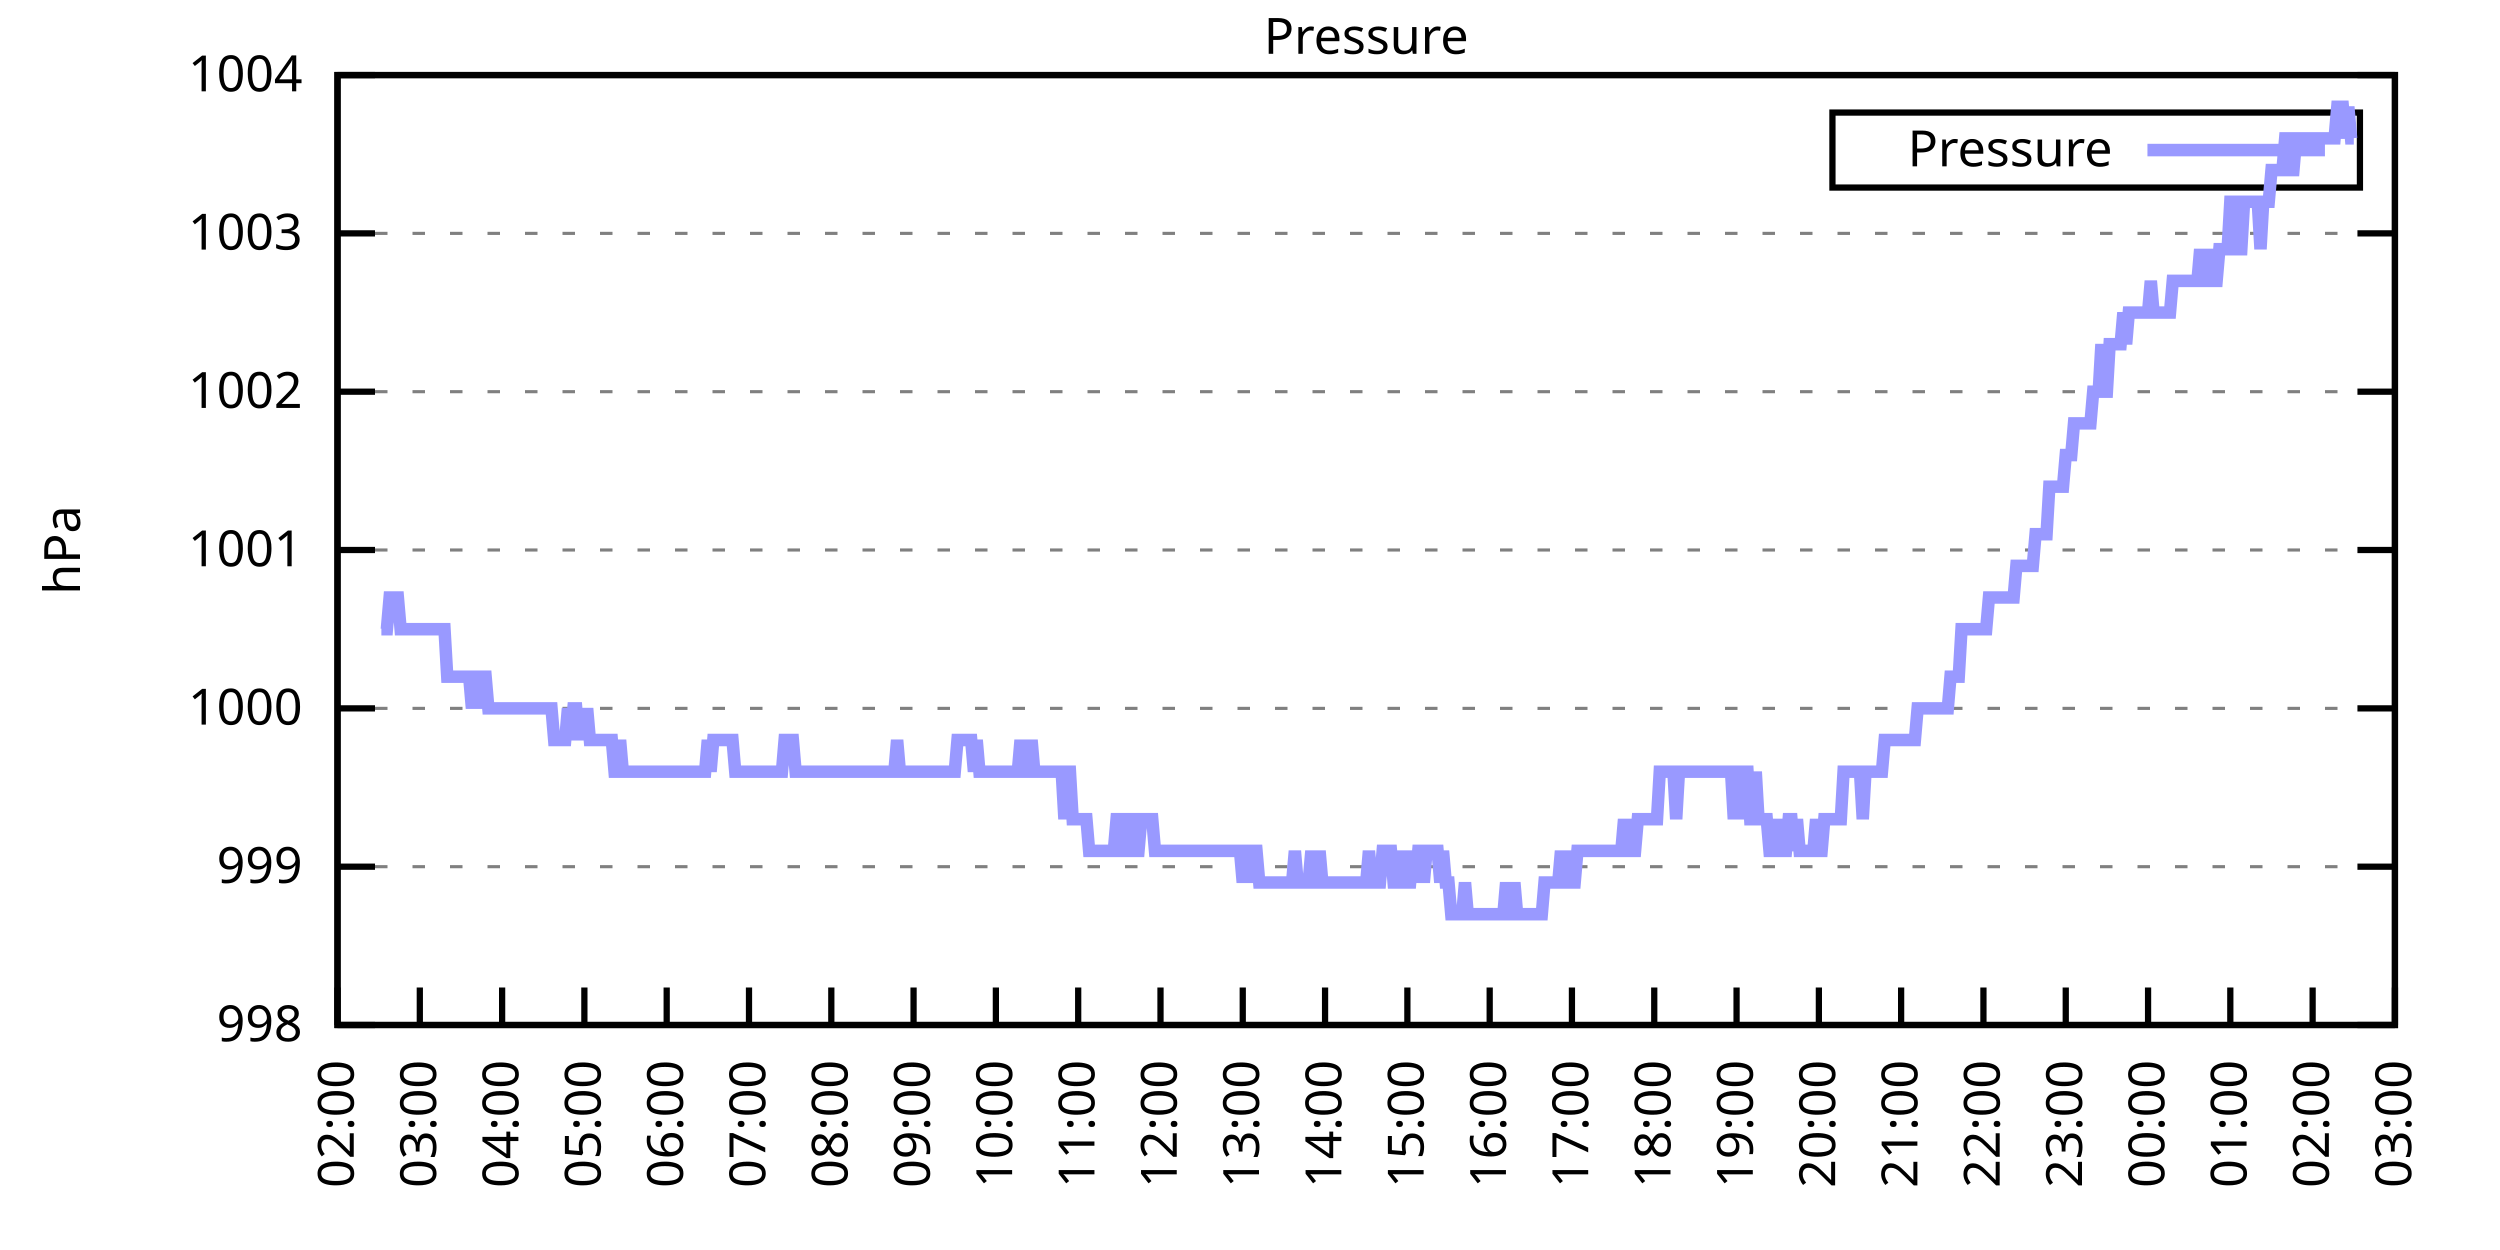
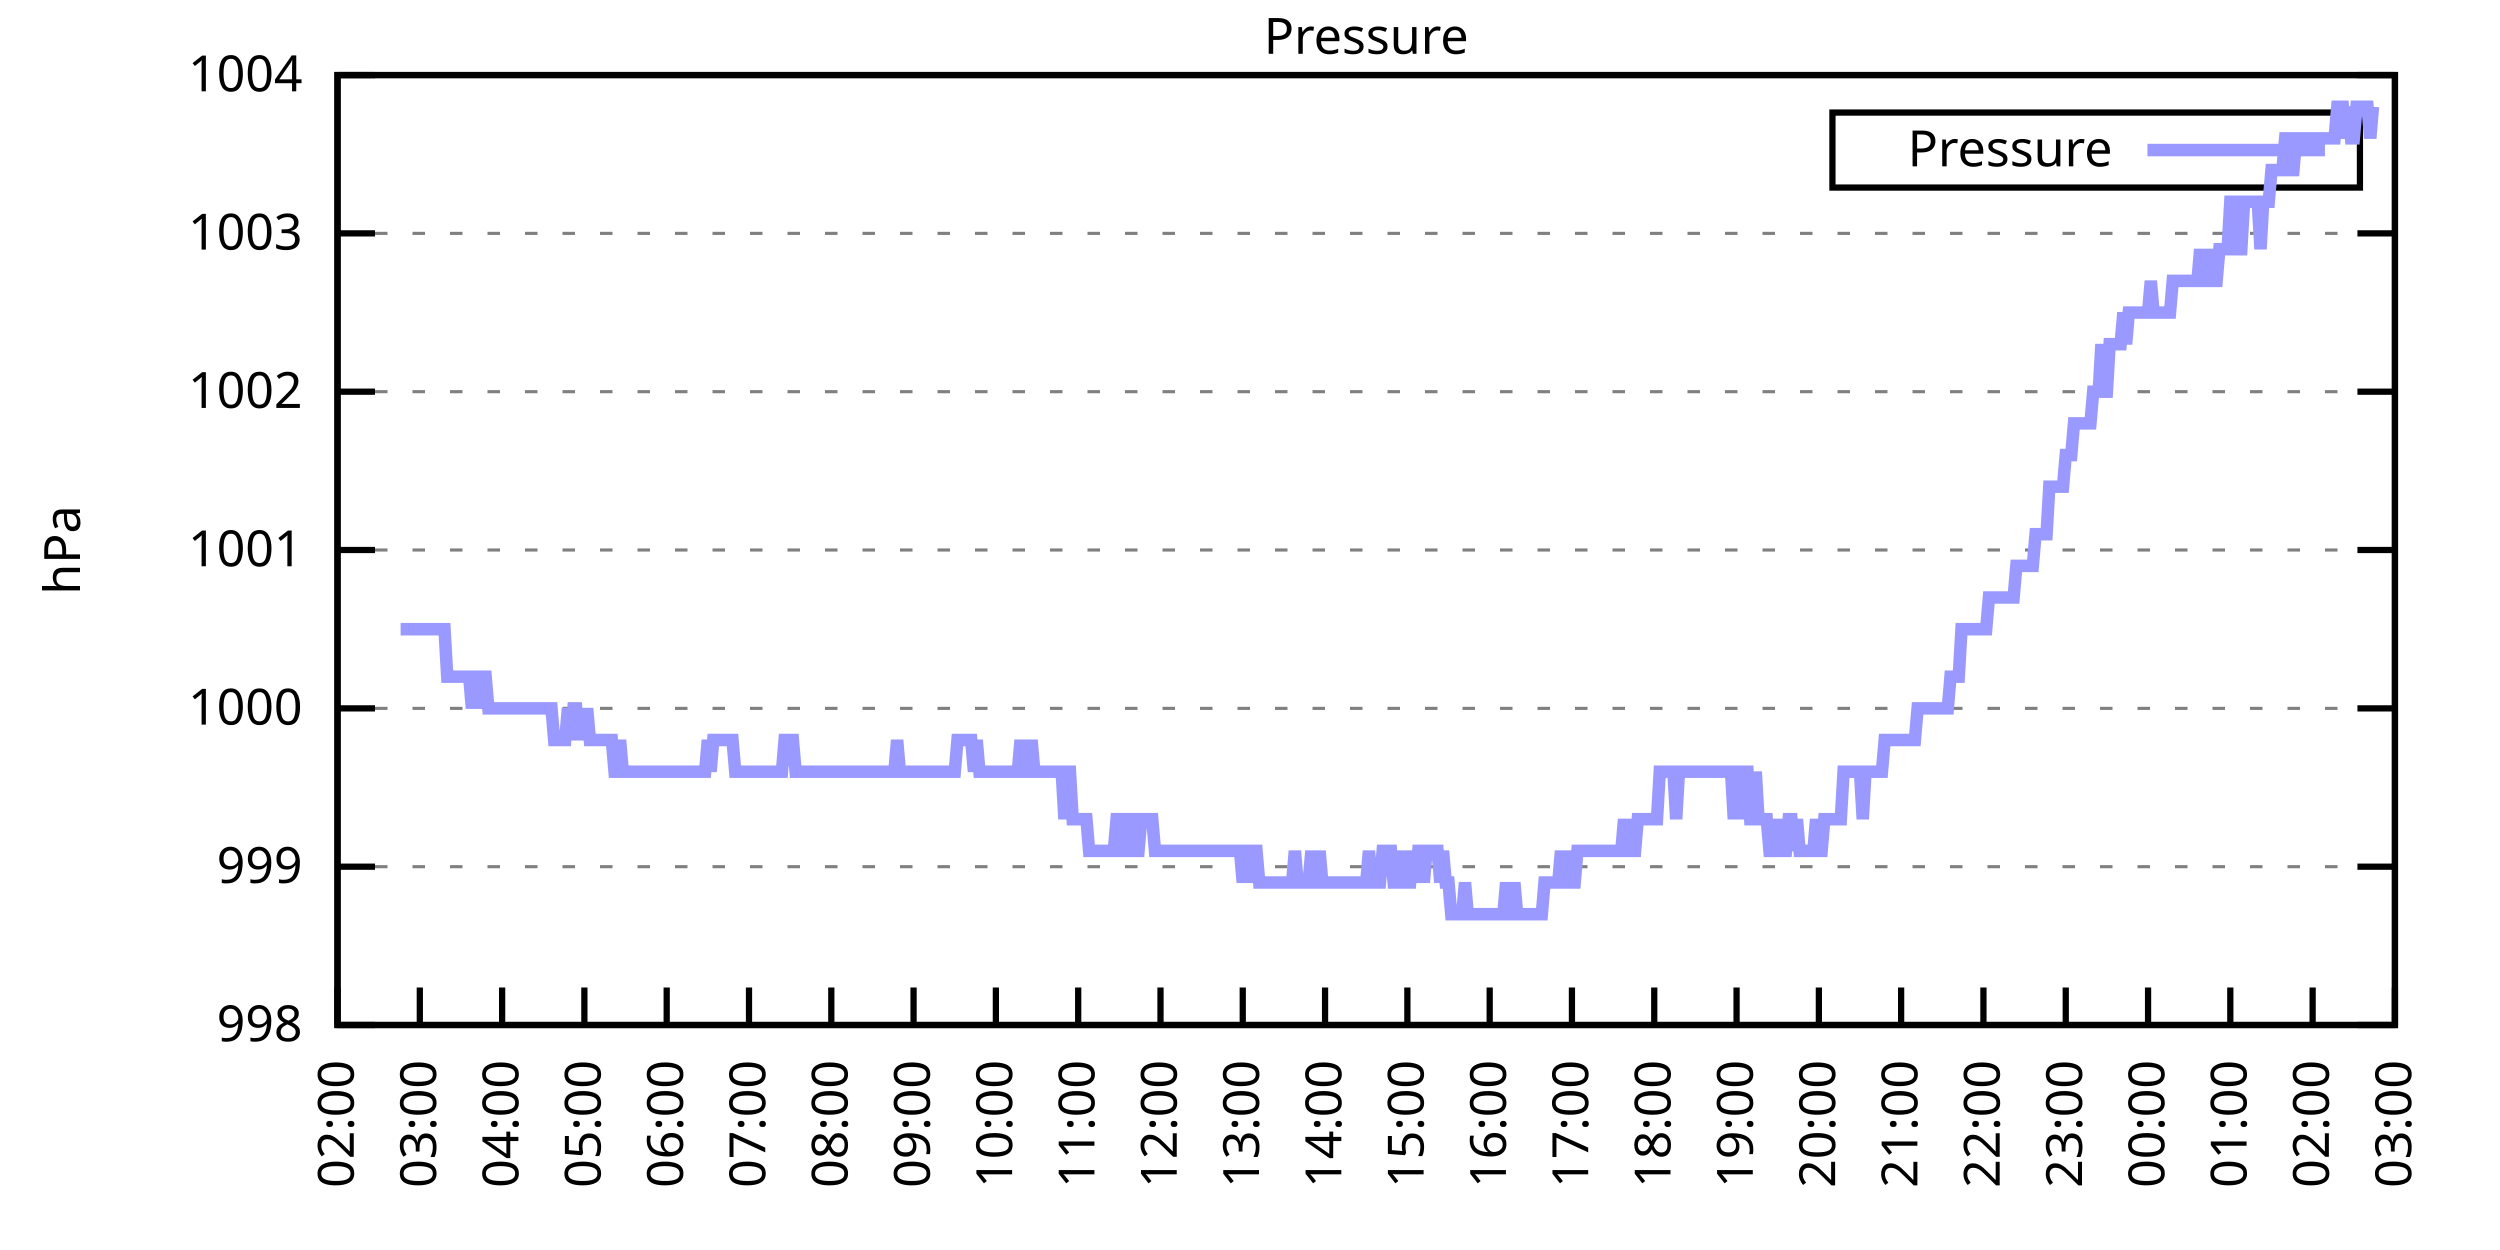
<svg xmlns="http://www.w3.org/2000/svg" xmlns:xlink="http://www.w3.org/1999/xlink" width="400" height="200" viewBox="0 0 400 200">
  <g id="gnuplot_canvas">
    <rect x="0" y="0" width="400" height="200" fill="none" />
    <defs>
      <circle id="gpDot" r="0.5" stroke-width="0.5" stroke="currentColor" />
      <path id="gpPt0" stroke-width="0.333" stroke="currentColor" d="M-1,0 h2 M0,-1 v2" />
      <path id="gpPt1" stroke-width="0.333" stroke="currentColor" d="M-1,-1 L1,1 M1,-1 L-1,1" />
      <path id="gpPt2" stroke-width="0.333" stroke="currentColor" d="M-1,0 L1,0 M0,-1 L0,1 M-1,-1 L1,1 M-1,1 L1,-1" />
      <rect id="gpPt3" stroke-width="0.333" stroke="currentColor" x="-1" y="-1" width="2" height="2" />
      <rect id="gpPt4" stroke-width="0.333" stroke="currentColor" fill="currentColor" x="-1" y="-1" width="2" height="2" />
      <circle id="gpPt5" stroke-width="0.333" stroke="currentColor" cx="0" cy="0" r="1" />
      <use xlink:href="#gpPt5" id="gpPt6" fill="currentColor" stroke="none" />
      <path id="gpPt7" stroke-width="0.333" stroke="currentColor" d="M0,-1.33 L-1.33,0.67 L1.33,0.67 z" />
      <use xlink:href="#gpPt7" id="gpPt8" fill="currentColor" stroke="none" />
      <use xlink:href="#gpPt7" id="gpPt9" stroke="currentColor" transform="rotate(180)" />
      <use xlink:href="#gpPt9" id="gpPt10" fill="currentColor" stroke="none" />
      <use xlink:href="#gpPt3" id="gpPt11" stroke="currentColor" transform="rotate(45)" />
      <use xlink:href="#gpPt11" id="gpPt12" fill="currentColor" stroke="none" />
      <path id="gpPt13" stroke-width="0.333" stroke="currentColor" d="M0,1.330 L1.265,0.411 L0.782,-1.067 L-0.782,-1.076 L-1.265,0.411 z" />
      <use xlink:href="#gpPt13" id="gpPt14" fill="currentColor" stroke="none" />
      <filter id="textbox" filterUnits="objectBoundingBox" x="0" y="0" height="1" width="1">
        <feFlood flood-color="white" flood-opacity="1" result="bgnd" />
        <feComposite in="SourceGraphic" in2="bgnd" operator="atop" />
      </filter>
      <filter id="greybox" filterUnits="objectBoundingBox" x="0" y="0" height="1" width="1">
        <feFlood flood-color="lightgrey" flood-opacity="1" result="grey" />
        <feComposite in="SourceGraphic" in2="grey" operator="atop" />
      </filter>
    </defs>
    <g fill="none" color="white" stroke="currentColor" stroke-width="1.00" stroke-linecap="butt" stroke-linejoin="miter">
</g>
    <g fill="none" color="black" stroke="currentColor" stroke-width="1.00" stroke-linecap="butt" stroke-linejoin="miter">
      <g stroke="none" shape-rendering="crispEdges">
        <polygon fill="rgb(255, 255, 255)" points="54.00,164.00 383.18,164.00 383.18,12.02 54.00,12.02 " />
      </g>
    </g>
    <g fill="none" color="black" stroke="currentColor" stroke-width="1.00" stroke-linecap="butt" stroke-linejoin="miter">
</g>
    <g fill="none" color="black" stroke="black" stroke-width="0.50" stroke-linecap="butt" stroke-linejoin="miter">
</g>
    <g fill="none" color="gray" stroke="currentColor" stroke-width="0.50" stroke-linecap="butt" stroke-linejoin="miter">
      <path stroke="gray" stroke-dasharray="2,4" class="gridline" d="M54.00,164.00 L383.19,164.00  " />
    </g>
    <g fill="none" color="gray" stroke="gray" stroke-width="1.00" stroke-linecap="butt" stroke-linejoin="miter">
</g>
    <g fill="none" color="black" stroke="currentColor" stroke-width="1.00" stroke-linecap="butt" stroke-linejoin="miter">
      <path stroke="black" d="M54.00,164.00 L60.00,164.00 M383.19,164.00 L377.19,164.00  " />
      <g transform="translate(48.40,166.60)" stroke="none" fill="black" font-family="Sans" font-size="8.00" text-anchor="end">
        <text>
          <tspan font-family="Sans"> 998</tspan>
        </text>
      </g>
    </g>
    <g fill="none" color="black" stroke="currentColor" stroke-width="1.00" stroke-linecap="butt" stroke-linejoin="miter">
</g>
    <g fill="none" color="black" stroke="black" stroke-width="0.50" stroke-linecap="butt" stroke-linejoin="miter">
</g>
    <g fill="none" color="gray" stroke="currentColor" stroke-width="0.50" stroke-linecap="butt" stroke-linejoin="miter">
      <path stroke="gray" stroke-dasharray="2,4" class="gridline" d="M54.00,138.67 L383.19,138.67  " />
    </g>
    <g fill="none" color="gray" stroke="gray" stroke-width="1.00" stroke-linecap="butt" stroke-linejoin="miter">
</g>
    <g fill="none" color="black" stroke="currentColor" stroke-width="1.00" stroke-linecap="butt" stroke-linejoin="miter">
      <path stroke="black" d="M54.00,138.67 L60.00,138.67 M383.19,138.67 L377.19,138.67  " />
      <g transform="translate(48.40,141.27)" stroke="none" fill="black" font-family="Sans" font-size="8.00" text-anchor="end">
        <text>
          <tspan font-family="Sans"> 999</tspan>
        </text>
      </g>
    </g>
    <g fill="none" color="black" stroke="currentColor" stroke-width="1.00" stroke-linecap="butt" stroke-linejoin="miter">
</g>
    <g fill="none" color="black" stroke="black" stroke-width="0.50" stroke-linecap="butt" stroke-linejoin="miter">
</g>
    <g fill="none" color="gray" stroke="currentColor" stroke-width="0.50" stroke-linecap="butt" stroke-linejoin="miter">
      <path stroke="gray" stroke-dasharray="2,4" class="gridline" d="M54.00,113.34 L383.19,113.34  " />
    </g>
    <g fill="none" color="gray" stroke="gray" stroke-width="1.00" stroke-linecap="butt" stroke-linejoin="miter">
</g>
    <g fill="none" color="black" stroke="currentColor" stroke-width="1.00" stroke-linecap="butt" stroke-linejoin="miter">
      <path stroke="black" d="M54.00,113.34 L60.00,113.34 M383.19,113.34 L377.19,113.34  " />
      <g transform="translate(48.40,115.94)" stroke="none" fill="black" font-family="Sans" font-size="8.00" text-anchor="end">
        <text>
          <tspan font-family="Sans"> 1000</tspan>
        </text>
      </g>
    </g>
    <g fill="none" color="black" stroke="currentColor" stroke-width="1.00" stroke-linecap="butt" stroke-linejoin="miter">
</g>
    <g fill="none" color="black" stroke="black" stroke-width="0.50" stroke-linecap="butt" stroke-linejoin="miter">
</g>
    <g fill="none" color="gray" stroke="currentColor" stroke-width="0.50" stroke-linecap="butt" stroke-linejoin="miter">
      <path stroke="gray" stroke-dasharray="2,4" class="gridline" d="M54.00,88.00 L383.19,88.00  " />
    </g>
    <g fill="none" color="gray" stroke="gray" stroke-width="1.00" stroke-linecap="butt" stroke-linejoin="miter">
</g>
    <g fill="none" color="black" stroke="currentColor" stroke-width="1.00" stroke-linecap="butt" stroke-linejoin="miter">
      <path stroke="black" d="M54.00,88.00 L60.00,88.00 M383.19,88.00 L377.19,88.00  " />
      <g transform="translate(48.40,90.60)" stroke="none" fill="black" font-family="Sans" font-size="8.00" text-anchor="end">
        <text>
          <tspan font-family="Sans"> 1001</tspan>
        </text>
      </g>
    </g>
    <g fill="none" color="black" stroke="currentColor" stroke-width="1.00" stroke-linecap="butt" stroke-linejoin="miter">
</g>
    <g fill="none" color="black" stroke="black" stroke-width="0.50" stroke-linecap="butt" stroke-linejoin="miter">
</g>
    <g fill="none" color="gray" stroke="currentColor" stroke-width="0.50" stroke-linecap="butt" stroke-linejoin="miter">
      <path stroke="gray" stroke-dasharray="2,4" class="gridline" d="M54.00,62.67 L383.19,62.67  " />
    </g>
    <g fill="none" color="gray" stroke="gray" stroke-width="1.00" stroke-linecap="butt" stroke-linejoin="miter">
</g>
    <g fill="none" color="black" stroke="currentColor" stroke-width="1.00" stroke-linecap="butt" stroke-linejoin="miter">
      <path stroke="black" d="M54.00,62.67 L60.00,62.67 M383.19,62.67 L377.19,62.67  " />
      <g transform="translate(48.40,65.27)" stroke="none" fill="black" font-family="Sans" font-size="8.00" text-anchor="end">
        <text>
          <tspan font-family="Sans"> 1002</tspan>
        </text>
      </g>
    </g>
    <g fill="none" color="black" stroke="currentColor" stroke-width="1.00" stroke-linecap="butt" stroke-linejoin="miter">
</g>
    <g fill="none" color="black" stroke="black" stroke-width="0.50" stroke-linecap="butt" stroke-linejoin="miter">
</g>
    <g fill="none" color="gray" stroke="currentColor" stroke-width="0.50" stroke-linecap="butt" stroke-linejoin="miter">
      <path stroke="gray" stroke-dasharray="2,4" class="gridline" d="M54.00,37.34 L383.19,37.34  " />
    </g>
    <g fill="none" color="gray" stroke="gray" stroke-width="1.00" stroke-linecap="butt" stroke-linejoin="miter">
</g>
    <g fill="none" color="black" stroke="currentColor" stroke-width="1.00" stroke-linecap="butt" stroke-linejoin="miter">
      <path stroke="black" d="M54.00,37.34 L60.00,37.34 M383.19,37.34 L377.19,37.34  " />
      <g transform="translate(48.40,39.94)" stroke="none" fill="black" font-family="Sans" font-size="8.00" text-anchor="end">
        <text>
          <tspan font-family="Sans"> 1003</tspan>
        </text>
      </g>
    </g>
    <g fill="none" color="black" stroke="currentColor" stroke-width="1.00" stroke-linecap="butt" stroke-linejoin="miter">
</g>
    <g fill="none" color="black" stroke="black" stroke-width="0.50" stroke-linecap="butt" stroke-linejoin="miter">
</g>
    <g fill="none" color="gray" stroke="currentColor" stroke-width="0.50" stroke-linecap="butt" stroke-linejoin="miter">
      <path stroke="gray" stroke-dasharray="2,4" class="gridline" d="M54.00,12.01 L383.19,12.01  " />
    </g>
    <g fill="none" color="gray" stroke="gray" stroke-width="1.00" stroke-linecap="butt" stroke-linejoin="miter">
</g>
    <g fill="none" color="black" stroke="currentColor" stroke-width="1.00" stroke-linecap="butt" stroke-linejoin="miter">
      <path stroke="black" d="M54.00,12.01 L60.00,12.01 M383.19,12.01 L377.19,12.01  " />
      <g transform="translate(48.40,14.61)" stroke="none" fill="black" font-family="Sans" font-size="8.00" text-anchor="end">
        <text>
          <tspan font-family="Sans"> 1004</tspan>
        </text>
      </g>
    </g>
    <g fill="none" color="black" stroke="currentColor" stroke-width="1.00" stroke-linecap="butt" stroke-linejoin="miter">
      <path stroke="black" d="M54.00,164.00 L54.00,158.00  " />
      <g transform="translate(56.60,169.60) rotate(270.00)" stroke="none" fill="black" font-family="Sans" font-size="8.00" text-anchor="end">
        <text>
          <tspan font-family="Sans">02:00</tspan>
        </text>
      </g>
    </g>
    <g fill="none" color="black" stroke="currentColor" stroke-width="1.00" stroke-linecap="butt" stroke-linejoin="miter">
      <path stroke="black" d="M67.17,164.00 L67.17,158.00  " />
      <g transform="translate(69.77,169.60) rotate(270.00)" stroke="none" fill="black" font-family="Sans" font-size="8.00" text-anchor="end">
        <text>
          <tspan font-family="Sans">03:00</tspan>
        </text>
      </g>
    </g>
    <g fill="none" color="black" stroke="currentColor" stroke-width="1.00" stroke-linecap="butt" stroke-linejoin="miter">
      <path stroke="black" d="M80.34,164.00 L80.34,158.00  " />
      <g transform="translate(82.94,169.60) rotate(270.00)" stroke="none" fill="black" font-family="Sans" font-size="8.00" text-anchor="end">
        <text>
          <tspan font-family="Sans">04:00</tspan>
        </text>
      </g>
    </g>
    <g fill="none" color="black" stroke="currentColor" stroke-width="1.00" stroke-linecap="butt" stroke-linejoin="miter">
      <path stroke="black" d="M93.50,164.00 L93.50,158.00  " />
      <g transform="translate(96.10,169.60) rotate(270.00)" stroke="none" fill="black" font-family="Sans" font-size="8.00" text-anchor="end">
        <text>
          <tspan font-family="Sans">05:00</tspan>
        </text>
      </g>
    </g>
    <g fill="none" color="black" stroke="currentColor" stroke-width="1.00" stroke-linecap="butt" stroke-linejoin="miter">
      <path stroke="black" d="M106.67,164.00 L106.67,158.00  " />
      <g transform="translate(109.27,169.60) rotate(270.00)" stroke="none" fill="black" font-family="Sans" font-size="8.00" text-anchor="end">
        <text>
          <tspan font-family="Sans">06:00</tspan>
        </text>
      </g>
    </g>
    <g fill="none" color="black" stroke="currentColor" stroke-width="1.00" stroke-linecap="butt" stroke-linejoin="miter">
      <path stroke="black" d="M119.84,164.00 L119.84,158.00  " />
      <g transform="translate(122.44,169.60) rotate(270.00)" stroke="none" fill="black" font-family="Sans" font-size="8.00" text-anchor="end">
        <text>
          <tspan font-family="Sans">07:00</tspan>
        </text>
      </g>
    </g>
    <g fill="none" color="black" stroke="currentColor" stroke-width="1.00" stroke-linecap="butt" stroke-linejoin="miter">
      <path stroke="black" d="M133.01,164.00 L133.01,158.00  " />
      <g transform="translate(135.61,169.60) rotate(270.00)" stroke="none" fill="black" font-family="Sans" font-size="8.00" text-anchor="end">
        <text>
          <tspan font-family="Sans">08:00</tspan>
        </text>
      </g>
    </g>
    <g fill="none" color="black" stroke="currentColor" stroke-width="1.00" stroke-linecap="butt" stroke-linejoin="miter">
      <path stroke="black" d="M146.17,164.00 L146.17,158.00  " />
      <g transform="translate(148.77,169.60) rotate(270.00)" stroke="none" fill="black" font-family="Sans" font-size="8.00" text-anchor="end">
        <text>
          <tspan font-family="Sans">09:00</tspan>
        </text>
      </g>
    </g>
    <g fill="none" color="black" stroke="currentColor" stroke-width="1.00" stroke-linecap="butt" stroke-linejoin="miter">
      <path stroke="black" d="M159.34,164.00 L159.34,158.00  " />
      <g transform="translate(161.94,169.60) rotate(270.00)" stroke="none" fill="black" font-family="Sans" font-size="8.00" text-anchor="end">
        <text>
          <tspan font-family="Sans">10:00</tspan>
        </text>
      </g>
    </g>
    <g fill="none" color="black" stroke="currentColor" stroke-width="1.00" stroke-linecap="butt" stroke-linejoin="miter">
      <path stroke="black" d="M172.51,164.00 L172.51,158.00  " />
      <g transform="translate(175.11,169.60) rotate(270.00)" stroke="none" fill="black" font-family="Sans" font-size="8.00" text-anchor="end">
        <text>
          <tspan font-family="Sans">11:00</tspan>
        </text>
      </g>
    </g>
    <g fill="none" color="black" stroke="currentColor" stroke-width="1.00" stroke-linecap="butt" stroke-linejoin="miter">
      <path stroke="black" d="M185.68,164.00 L185.68,158.00  " />
      <g transform="translate(188.28,169.60) rotate(270.00)" stroke="none" fill="black" font-family="Sans" font-size="8.00" text-anchor="end">
        <text>
          <tspan font-family="Sans">12:00</tspan>
        </text>
      </g>
    </g>
    <g fill="none" color="black" stroke="currentColor" stroke-width="1.00" stroke-linecap="butt" stroke-linejoin="miter">
      <path stroke="black" d="M198.84,164.00 L198.84,158.00  " />
      <g transform="translate(201.44,169.60) rotate(270.00)" stroke="none" fill="black" font-family="Sans" font-size="8.00" text-anchor="end">
        <text>
          <tspan font-family="Sans">13:00</tspan>
        </text>
      </g>
    </g>
    <g fill="none" color="black" stroke="currentColor" stroke-width="1.00" stroke-linecap="butt" stroke-linejoin="miter">
      <path stroke="black" d="M212.01,164.00 L212.01,158.00  " />
      <g transform="translate(214.61,169.60) rotate(270.00)" stroke="none" fill="black" font-family="Sans" font-size="8.00" text-anchor="end">
        <text>
          <tspan font-family="Sans">14:00</tspan>
        </text>
      </g>
    </g>
    <g fill="none" color="black" stroke="currentColor" stroke-width="1.00" stroke-linecap="butt" stroke-linejoin="miter">
      <path stroke="black" d="M225.18,164.00 L225.18,158.00  " />
      <g transform="translate(227.78,169.60) rotate(270.00)" stroke="none" fill="black" font-family="Sans" font-size="8.00" text-anchor="end">
        <text>
          <tspan font-family="Sans">15:00</tspan>
        </text>
      </g>
    </g>
    <g fill="none" color="black" stroke="currentColor" stroke-width="1.00" stroke-linecap="butt" stroke-linejoin="miter">
      <path stroke="black" d="M238.35,164.00 L238.35,158.00  " />
      <g transform="translate(240.95,169.60) rotate(270.00)" stroke="none" fill="black" font-family="Sans" font-size="8.00" text-anchor="end">
        <text>
          <tspan font-family="Sans">16:00</tspan>
        </text>
      </g>
    </g>
    <g fill="none" color="black" stroke="currentColor" stroke-width="1.00" stroke-linecap="butt" stroke-linejoin="miter">
      <path stroke="black" d="M251.51,164.00 L251.51,158.00  " />
      <g transform="translate(254.11,169.60) rotate(270.00)" stroke="none" fill="black" font-family="Sans" font-size="8.00" text-anchor="end">
        <text>
          <tspan font-family="Sans">17:00</tspan>
        </text>
      </g>
    </g>
    <g fill="none" color="black" stroke="currentColor" stroke-width="1.00" stroke-linecap="butt" stroke-linejoin="miter">
      <path stroke="black" d="M264.68,164.00 L264.68,158.00  " />
      <g transform="translate(267.28,169.60) rotate(270.00)" stroke="none" fill="black" font-family="Sans" font-size="8.00" text-anchor="end">
        <text>
          <tspan font-family="Sans">18:00</tspan>
        </text>
      </g>
    </g>
    <g fill="none" color="black" stroke="currentColor" stroke-width="1.00" stroke-linecap="butt" stroke-linejoin="miter">
      <path stroke="black" d="M277.85,164.00 L277.85,158.00  " />
      <g transform="translate(280.45,169.60) rotate(270.00)" stroke="none" fill="black" font-family="Sans" font-size="8.00" text-anchor="end">
        <text>
          <tspan font-family="Sans">19:00</tspan>
        </text>
      </g>
    </g>
    <g fill="none" color="black" stroke="currentColor" stroke-width="1.00" stroke-linecap="butt" stroke-linejoin="miter">
      <path stroke="black" d="M291.02,164.00 L291.02,158.00  " />
      <g transform="translate(293.62,169.60) rotate(270.00)" stroke="none" fill="black" font-family="Sans" font-size="8.00" text-anchor="end">
        <text>
          <tspan font-family="Sans">20:00</tspan>
        </text>
      </g>
    </g>
    <g fill="none" color="black" stroke="currentColor" stroke-width="1.00" stroke-linecap="butt" stroke-linejoin="miter">
      <path stroke="black" d="M304.18,164.00 L304.18,158.00  " />
      <g transform="translate(306.78,169.60) rotate(270.00)" stroke="none" fill="black" font-family="Sans" font-size="8.00" text-anchor="end">
        <text>
          <tspan font-family="Sans">21:00</tspan>
        </text>
      </g>
    </g>
    <g fill="none" color="black" stroke="currentColor" stroke-width="1.00" stroke-linecap="butt" stroke-linejoin="miter">
      <path stroke="black" d="M317.35,164.00 L317.35,158.00  " />
      <g transform="translate(319.95,169.60) rotate(270.00)" stroke="none" fill="black" font-family="Sans" font-size="8.00" text-anchor="end">
        <text>
          <tspan font-family="Sans">22:00</tspan>
        </text>
      </g>
    </g>
    <g fill="none" color="black" stroke="currentColor" stroke-width="1.00" stroke-linecap="butt" stroke-linejoin="miter">
      <path stroke="black" d="M330.52,164.00 L330.52,158.00  " />
      <g transform="translate(333.12,169.60) rotate(270.00)" stroke="none" fill="black" font-family="Sans" font-size="8.00" text-anchor="end">
        <text>
          <tspan font-family="Sans">23:00</tspan>
        </text>
      </g>
    </g>
    <g fill="none" color="black" stroke="currentColor" stroke-width="1.00" stroke-linecap="butt" stroke-linejoin="miter">
      <path stroke="black" d="M343.69,164.00 L343.69,158.00  " />
      <g transform="translate(346.29,169.60) rotate(270.00)" stroke="none" fill="black" font-family="Sans" font-size="8.00" text-anchor="end">
        <text>
          <tspan font-family="Sans">00:00</tspan>
        </text>
      </g>
    </g>
    <g fill="none" color="black" stroke="currentColor" stroke-width="1.00" stroke-linecap="butt" stroke-linejoin="miter">
      <path stroke="black" d="M356.85,164.00 L356.85,158.00  " />
      <g transform="translate(359.45,169.60) rotate(270.00)" stroke="none" fill="black" font-family="Sans" font-size="8.00" text-anchor="end">
        <text>
          <tspan font-family="Sans">01:00</tspan>
        </text>
      </g>
    </g>
    <g fill="none" color="black" stroke="currentColor" stroke-width="1.00" stroke-linecap="butt" stroke-linejoin="miter">
      <path stroke="black" d="M370.02,164.00 L370.02,158.00  " />
      <g transform="translate(372.62,169.60) rotate(270.00)" stroke="none" fill="black" font-family="Sans" font-size="8.00" text-anchor="end">
        <text>
          <tspan font-family="Sans">02:00</tspan>
        </text>
      </g>
    </g>
    <g fill="none" color="black" stroke="currentColor" stroke-width="1.00" stroke-linecap="butt" stroke-linejoin="miter">
      <path stroke="black" d="M383.19,164.00 L383.19,158.00  " />
      <g transform="translate(385.79,169.60) rotate(270.00)" stroke="none" fill="black" font-family="Sans" font-size="8.00" text-anchor="end">
        <text>
          <tspan font-family="Sans">03:00</tspan>
        </text>
      </g>
    </g>
    <g fill="none" color="black" stroke="currentColor" stroke-width="1.00" stroke-linecap="butt" stroke-linejoin="miter">
</g>
    <g fill="none" color="black" stroke="currentColor" stroke-width="1.00" stroke-linecap="butt" stroke-linejoin="miter">
      <path stroke="black" d="M54.00,12.01 L54.00,164.00 L383.19,164.00 L383.19,12.01 L54.00,12.01 Z  " />
    </g>
    <g fill="none" color="black" stroke="currentColor" stroke-width="1.00" stroke-linecap="butt" stroke-linejoin="miter">
</g>
    <g fill="none" color="black" stroke="currentColor" stroke-width="1.00" stroke-linecap="butt" stroke-linejoin="miter">
      <path stroke="black" d="M293.19,30.01 L293.19,18.01 L377.59,18.01 L377.59,30.01 L293.19,30.01 Z  " />
    </g>
    <g id="Pressure_plot_1">
      <g fill="none" color="white" stroke="black" stroke-width="2.00" stroke-linecap="butt" stroke-linejoin="miter">
</g>
      <g fill="none" color="black" stroke="currentColor" stroke-width="2.00" stroke-linecap="butt" stroke-linejoin="miter">
        <g transform="translate(337.99,26.61)" stroke="none" fill="black" font-family="Sans" font-size="8.00" text-anchor="end">
          <text>
            <tspan font-family="Sans">Pressure</tspan>
          </text>
        </g>
      </g>
      <g fill="none" color="black" stroke="currentColor" stroke-width="2.00" stroke-linecap="butt" stroke-linejoin="miter">
-         <path stroke="rgb(153, 153, 255)" d="M343.59,24.01 L371.99,24.01 M61.02,100.67 L61.46,100.67 L61.90,100.67 L62.34,95.60 L62.78,95.60 L63.22,95.60   L63.66,95.60 L64.10,100.67 L64.53,100.67 L64.97,100.67 L65.41,100.67 L65.85,100.67 L66.29,100.67 L66.73,100.67   L67.17,100.67 L67.61,100.67 L68.05,100.67 L68.48,100.67 L68.92,100.67 L69.36,100.67 L69.80,100.67 L70.24,100.67   L70.68,100.67 L71.12,100.67 L71.56,108.27 L72.00,108.27 L72.43,108.27 L72.87,108.27 L73.31,108.27 L73.75,108.27   L74.19,108.27 L74.63,108.27 L75.07,108.27 L75.51,113.34 L75.95,108.27 L76.38,108.27 L76.82,113.34 L77.26,108.27   L77.70,108.27 L78.14,113.34 L78.58,113.34 L79.02,113.34 L79.46,113.34 L79.90,113.34 L80.34,113.34 L80.77,113.34   L81.21,113.34 L81.65,113.34 L82.09,113.34 L82.53,113.34 L82.97,113.34 L83.41,113.34 L83.85,113.34 L84.29,113.34   L84.72,113.34 L85.16,113.34 L85.60,113.34 L86.04,113.34 L86.48,113.34 L86.92,113.34 L87.36,113.34 L87.80,113.34   L88.24,113.34 L88.67,118.40 L89.11,118.40 L89.55,118.40 L89.99,118.40 L90.43,118.40 L90.87,113.34 L91.31,118.40   L91.75,113.34 L92.19,113.34 L92.62,118.40 L93.06,113.34 L93.50,118.40 L93.94,113.34 L94.38,118.40 L94.82,118.40   L95.26,118.40 L95.70,118.40 L96.14,118.40 L96.58,118.40 L97.01,118.40 L97.45,118.40 L97.89,118.40 L98.33,123.47   L98.77,123.47 L99.21,118.40 L99.65,123.47 L100.09,123.47 L100.53,123.47 L100.96,123.47 L101.40,123.47 L101.84,123.47   L102.28,123.47 L102.72,123.47 L103.16,123.47 L103.60,123.47 L104.04,123.47 L104.48,123.47 L104.91,123.47 L105.35,123.47   L105.79,123.47 L106.23,123.47 L106.67,123.47 L107.11,123.47 L107.55,123.47 L107.99,123.47 L108.43,123.47 L108.87,123.47   L109.30,123.47 L109.74,123.47 L110.18,123.47 L110.62,123.47 L111.06,123.47 L111.50,123.47 L111.94,123.47 L112.38,123.47   L112.82,123.47 L113.25,118.40 L113.69,123.47 L114.13,118.40 L114.57,118.40 L115.01,118.40 L115.45,118.40 L115.89,118.40   L116.33,118.40 L116.77,118.40 L117.20,118.40 L117.64,123.47 L118.08,123.47 L118.52,123.47 L118.96,123.47 L119.40,123.47   L119.84,123.47 L120.28,123.47 L120.72,123.47 L121.15,123.47 L121.59,123.47 L122.03,123.47 L122.47,123.47 L122.91,123.47   L123.35,123.47 L123.79,123.47 L124.23,123.47 L124.67,123.47 L125.11,123.47 L125.54,118.40 L125.98,118.40 L126.42,118.40   L126.86,118.40 L127.30,123.47 L127.74,123.47 L128.18,123.47 L128.62,123.47 L129.06,123.47 L129.49,123.47 L129.93,123.47   L130.37,123.47 L130.81,123.47 L131.25,123.47 L131.69,123.47 L132.13,123.47 L132.57,123.47 L133.01,123.47 L133.44,123.47   L133.88,123.47 L134.32,123.47 L134.76,123.47 L135.20,123.47 L135.64,123.47 L136.08,123.47 L136.52,123.47 L136.96,123.47   L137.39,123.47 L137.83,123.47 L138.27,123.47 L138.71,123.47 L139.15,123.47 L139.59,123.47 L140.03,123.47 L140.47,123.47   L140.91,123.47 L141.35,123.47 L141.78,123.47 L142.22,123.47 L142.66,123.47 L143.10,123.47 L143.54,118.40 L143.98,123.47   L144.42,123.47 L144.86,123.47 L145.30,123.47 L145.73,123.47 L146.17,123.47 L146.61,123.47 L147.05,123.47 L147.49,123.47   L147.93,123.47 L148.37,123.47 L148.81,123.47 L149.25,123.47 L149.68,123.47 L150.12,123.47 L150.56,123.47 L151.00,123.47   L151.44,123.47 L151.88,123.47 L152.32,123.47 L152.76,123.47 L153.20,118.40 L153.63,118.40 L154.07,118.40 L154.51,118.40   L154.95,118.40 L155.39,118.40 L155.83,123.47 L156.27,118.40 L156.71,123.47 L157.15,123.47 L157.59,123.47 L158.02,123.47   L158.46,123.47 L158.90,123.47 L159.34,123.47 L159.78,123.47 L160.22,123.47 L160.66,123.47 L161.10,123.47 L161.54,123.47   L161.97,123.47 L162.41,123.47 L162.85,123.47 L163.29,118.40 L163.73,123.47 L164.17,123.47 L164.61,123.47 L165.05,118.40   L165.49,123.47 L165.92,123.47 L166.36,123.47 L166.80,123.47 L167.24,123.47 L167.68,123.47 L168.12,123.47 L168.56,123.47   L169.00,123.47 L169.44,123.47 L169.87,123.47 L170.31,131.07 L170.75,123.47 L171.19,123.47 L171.63,131.07 L172.07,131.07   L172.51,131.07 L172.95,131.07 L173.39,131.07 L173.83,131.07 L174.26,136.14 L174.70,136.14 L175.14,136.14 L175.58,136.14   L176.02,136.14 L176.46,136.14 L176.90,136.14 L177.34,136.14 L177.78,136.14 L178.21,136.14 L178.65,131.07 L179.09,131.07   L179.53,136.14 L179.97,136.14 L180.41,136.14 L180.85,131.07 L181.29,131.07 L181.73,136.14 L182.16,136.14 L182.60,131.07   L183.04,131.07 L183.48,131.07 L183.92,131.07 L184.36,131.07 L184.80,136.14 L185.24,136.14 L185.68,136.14 L186.11,136.14   L186.55,136.14 L186.99,136.14 L187.43,136.14 L187.87,136.14 L188.31,136.14 L188.75,136.14 L189.19,136.14 L189.63,136.14   L190.07,136.14 L190.50,136.14 L190.94,136.14 L191.38,136.14 L191.82,136.14 L192.26,136.14 L192.70,136.14 L193.14,136.14   L193.58,136.14 L194.02,136.14 L194.45,136.14 L194.89,136.14 L195.33,136.14 L195.77,136.14 L196.21,136.14 L196.65,136.14   L197.09,136.14 L197.53,136.14 L197.97,136.14 L198.40,136.14 L198.84,141.20 L199.28,136.14 L199.72,141.20 L200.16,136.14   L200.60,136.14 L201.04,136.14 L201.48,141.20 L201.92,141.20 L202.35,141.20 L202.79,141.20 L203.23,141.20 L203.67,141.20   L204.11,141.20 L204.55,141.20 L204.99,141.20 L205.43,141.20 L205.87,141.20 L206.31,141.20 L206.74,141.20 L207.18,136.14   L207.62,141.20 L208.06,141.20 L208.50,141.20 L208.94,141.20 L209.38,141.20 L209.82,136.14 L210.26,141.20 L210.69,141.20   L211.13,136.14 L211.57,141.20 L212.01,141.20 L212.45,141.20 L212.89,141.20 L213.33,141.20 L213.77,141.20 L214.21,141.20   L214.64,141.20 L215.08,141.20 L215.52,141.20 L215.96,141.20 L216.40,141.20 L216.84,141.20 L217.28,141.20 L217.72,141.20   L218.16,141.20 L218.60,141.20 L219.03,136.14 L219.47,141.20 L219.91,141.20 L220.35,141.20 L220.79,141.20 L221.23,136.14   L221.67,136.14 L222.11,136.14 L222.55,136.14 L222.98,141.20 L223.42,141.20 L223.86,141.20 L224.30,136.14 L224.74,141.20   L225.18,141.20 L225.62,141.20 L226.06,136.14 L226.50,141.20 L226.93,136.14 L227.37,136.14 L227.81,141.20 L228.25,136.14   L228.69,136.14 L229.13,136.14 L229.57,136.14 L230.01,136.14 L230.45,141.20 L230.88,136.14 L231.32,141.20 L231.76,141.20   L232.20,146.27 L232.64,146.27 L233.08,146.27 L233.52,146.27 L233.96,146.27 L234.40,141.20 L234.84,146.27 L235.27,146.27   L235.71,146.27 L236.15,146.27 L236.59,146.27 L237.03,146.27 L237.47,146.27 L237.91,146.27 L238.35,146.27 L238.79,146.27   L239.22,146.27 L239.66,146.27 L240.10,146.27 L240.54,146.27 L240.98,141.20 L241.42,146.27 L241.86,146.27 L242.30,141.20   L242.74,146.27 L243.17,146.27 L243.61,146.27 L244.05,146.27 L244.49,146.27 L244.93,146.27 L245.37,146.27 L245.81,146.27   L246.25,146.27 L246.69,146.27 L247.12,141.20 L247.56,141.20 L248.00,141.20 L248.44,141.20 L248.88,141.20 L249.32,141.20   L249.76,136.14 L250.20,141.20 L250.64,136.14 L251.08,141.20 L251.51,141.20 L251.95,141.20 L252.39,136.14 L252.83,136.14   L253.27,136.14 L253.71,136.14 L254.15,136.14 L254.59,136.14 L255.03,136.14 L255.46,136.14 L255.90,136.14 L256.34,136.14   L256.78,136.14 L257.22,136.14 L257.66,136.14 L258.10,136.14 L258.54,136.14 L258.98,136.14 L259.41,136.14 L259.85,131.07   L260.29,136.14 L260.73,131.07 L261.17,136.14 L261.61,136.14 L262.05,131.07 L262.49,131.07 L262.93,131.07 L263.36,131.07   L263.80,131.07 L264.24,131.07 L264.68,131.07 L265.12,131.07 L265.56,123.47 L266.00,123.47 L266.44,123.47 L266.88,123.47   L267.32,123.47 L267.75,123.47 L268.19,131.07 L268.63,123.47 L269.07,123.47 L269.51,123.47 L269.95,123.47 L270.39,123.47   L270.83,123.47 L271.27,123.47 L271.70,123.47 L272.14,123.47 L272.58,123.47 L273.02,123.47 L273.46,123.47 L273.90,123.47   L274.34,123.47 L274.78,123.47 L275.22,123.47 L275.65,123.47 L276.09,123.47 L276.53,123.47 L276.97,123.47 L277.41,131.07   L277.85,123.47 L278.29,123.47 L278.73,131.07 L279.17,123.47 L279.60,123.47 L280.04,131.07 L280.48,131.07 L280.92,123.47   L281.36,131.07 L281.80,131.07 L282.24,131.07 L282.68,131.07 L283.12,136.14 L283.56,136.14 L283.99,136.14 L284.43,131.07   L284.87,136.14 L285.31,136.14 L285.75,136.14 L286.19,131.07 L286.63,131.07 L287.07,136.14 L287.51,131.07 L287.94,136.14   L288.38,136.14 L288.82,136.14 L289.26,136.14 L289.70,136.14 L290.14,136.14 L290.58,131.07 L291.02,136.14 L291.46,136.14   L291.89,131.07 L292.33,131.07 L292.77,131.07 L293.21,131.07 L293.65,131.07 L294.09,131.07 L294.53,131.07 L294.97,123.47   L295.41,123.47 L295.84,123.47 L296.28,123.47 L296.72,123.47 L297.16,123.47 L297.60,123.47 L298.04,131.07 L298.48,123.47   L298.92,123.47 L299.36,123.47 L299.80,123.47 L300.23,123.47 L300.67,123.47 L301.11,123.47 L301.55,118.40 L301.99,118.40   L302.43,118.40 L302.87,118.40 L303.31,118.40 L303.75,118.40 L304.18,118.40 L304.62,118.40 L305.06,118.40 L305.50,118.40   L305.94,118.40 L306.38,118.40 L306.82,113.34 L307.26,113.34 L307.70,113.34 L308.13,113.34 L308.57,113.34 L309.01,113.34   L309.45,113.34 L309.89,113.34 L310.33,113.34 L310.77,113.34 L311.21,113.34 L311.65,113.34 L312.08,108.27 L312.52,108.27   L312.96,108.27 L313.40,108.27 L313.84,100.67 L314.28,100.67 L314.72,100.67 L315.16,100.67 L315.60,100.67 L316.04,100.67   L316.47,100.67 L316.91,100.67 L317.35,100.67 L317.79,100.67 L318.23,95.60 L318.67,95.60 L319.11,95.60 L319.55,95.60   L319.99,95.60 L320.42,95.60 L320.86,95.60 L321.30,95.60 L321.74,95.60 L322.18,95.60 L322.62,90.54 L323.06,90.54   L323.50,90.54 L323.94,90.54 L324.37,90.54 L324.81,90.54 L325.25,90.54 L325.69,85.47 L326.13,85.47 L326.57,85.47   L327.01,85.47 L327.45,85.47 L327.89,77.87 L328.33,77.87 L328.76,77.87 L329.20,77.87 L329.64,77.87 L330.08,77.87   L330.52,72.81 L330.96,72.81 L331.40,72.81 L331.84,67.74 L332.28,67.74 L332.71,67.74 L333.15,67.74 L333.59,67.74   L334.03,67.74 L334.47,67.74 L334.91,62.67 L335.35,62.67 L335.79,62.67 L336.23,55.07 L336.66,62.67 L337.10,62.67   L337.54,55.07 L337.98,55.07 L338.42,55.07 L338.86,55.07 L339.30,55.07 L339.74,50.01 L340.18,55.07 L340.61,50.01   L341.05,50.01 L341.49,50.01 L341.93,50.01 L342.37,50.01 L342.81,50.01 L343.25,50.01 L343.69,50.01 L344.13,44.94   L344.57,50.01 L345.00,50.01 L345.44,50.01 L345.88,50.01 L346.32,50.01 L346.76,50.01 L347.20,50.01 L347.64,44.94   L348.08,44.94 L348.52,44.94 L348.95,44.94 L349.39,44.94 L349.83,44.94 L350.27,44.94 L350.71,44.94 L351.15,44.94   L351.59,44.94 L352.03,39.87 L352.47,44.94 L352.90,44.94 L353.34,44.94 L353.78,39.87 L354.22,44.94 L354.66,44.94   L355.10,39.87 L355.54,39.87 L355.98,39.87 L356.42,39.87 L356.85,32.28 L357.29,32.28 L357.73,39.87 L358.17,39.87   L358.61,39.87 L359.05,32.28 L359.49,32.28 L359.93,32.28 L360.37,32.28 L360.81,32.28 L361.24,32.28 L361.68,39.87   L362.12,32.28 L362.56,32.28 L363.00,32.28 L363.44,27.21 L363.88,27.21 L364.32,27.21 L364.76,27.21 L365.19,27.21   L365.63,22.14 L366.07,22.14 L366.51,27.21 L366.95,27.21 L367.39,22.14 L367.83,22.14 L368.27,22.14 L368.71,22.14   L369.14,22.14 L369.58,22.14 L370.02,22.14 L370.46,22.14 L370.90,22.14 L371.34,22.14 L371.78,22.14 L372.22,22.14   L372.66,22.14 L373.09,22.14 L373.53,22.14 L373.97,17.08 L374.41,17.08 L374.85,17.08 L375.29,22.14 L375.73,17.08   L376.17,22.14 L376.61,22.14  " />
+         <path stroke="rgb(153, 153, 255)" d="M343.59,24.01 L371.99,24.01 M64.10,100.67 L64.53,100.67 L64.97,100.67 L65.41,100.67 L65.85,100.67 L66.29,100.67   L66.73,100.67 L67.17,100.67 L67.61,100.67 L68.05,100.67 L68.48,100.67 L68.92,100.67 L69.36,100.67 L69.80,100.67   L70.24,100.67 L70.68,100.67 L71.12,100.67 L71.56,108.27 L72.00,108.27 L72.43,108.27 L72.87,108.27 L73.31,108.27   L73.75,108.27 L74.19,108.27 L74.63,108.27 L75.07,108.27 L75.51,113.34 L75.95,108.27 L76.38,108.27 L76.82,113.34   L77.26,108.27 L77.70,108.27 L78.14,113.34 L78.58,113.34 L79.02,113.34 L79.46,113.34 L79.90,113.34 L80.34,113.34   L80.77,113.34 L81.21,113.34 L81.65,113.34 L82.09,113.34 L82.53,113.34 L82.97,113.34 L83.41,113.34 L83.85,113.34   L84.29,113.34 L84.72,113.34 L85.16,113.34 L85.60,113.34 L86.04,113.34 L86.48,113.34 L86.92,113.34 L87.36,113.34   L87.80,113.34 L88.24,113.34 L88.67,118.40 L89.11,118.40 L89.55,118.40 L89.99,118.40 L90.43,118.40 L90.87,113.34   L91.31,118.40 L91.75,113.34 L92.19,113.34 L92.62,118.40 L93.06,113.34 L93.50,118.40 L93.94,113.34 L94.38,118.40   L94.82,118.40 L95.26,118.40 L95.70,118.40 L96.14,118.40 L96.58,118.40 L97.01,118.40 L97.45,118.40 L97.89,118.40   L98.33,123.47 L98.77,123.47 L99.21,118.40 L99.65,123.47 L100.09,123.47 L100.53,123.47 L100.96,123.47 L101.40,123.47   L101.84,123.47 L102.28,123.47 L102.72,123.47 L103.16,123.47 L103.60,123.47 L104.04,123.47 L104.48,123.47 L104.91,123.47   L105.35,123.47 L105.79,123.47 L106.23,123.47 L106.67,123.47 L107.11,123.47 L107.55,123.47 L107.99,123.47 L108.43,123.47   L108.87,123.47 L109.30,123.47 L109.74,123.47 L110.18,123.47 L110.62,123.47 L111.06,123.47 L111.50,123.47 L111.94,123.47   L112.38,123.47 L112.82,123.47 L113.25,118.40 L113.69,123.47 L114.13,118.40 L114.57,118.40 L115.01,118.40 L115.45,118.40   L115.89,118.40 L116.33,118.40 L116.77,118.40 L117.20,118.40 L117.64,123.47 L118.08,123.47 L118.52,123.47 L118.96,123.47   L119.40,123.47 L119.84,123.47 L120.28,123.47 L120.72,123.47 L121.15,123.47 L121.59,123.47 L122.03,123.47 L122.47,123.47   L122.91,123.47 L123.35,123.47 L123.79,123.47 L124.23,123.47 L124.67,123.47 L125.11,123.47 L125.54,118.40 L125.98,118.40   L126.42,118.40 L126.86,118.40 L127.30,123.47 L127.74,123.47 L128.18,123.47 L128.62,123.47 L129.06,123.47 L129.49,123.47   L129.93,123.47 L130.37,123.47 L130.81,123.47 L131.25,123.47 L131.69,123.47 L132.13,123.47 L132.57,123.47 L133.01,123.47   L133.44,123.47 L133.88,123.47 L134.32,123.47 L134.76,123.47 L135.20,123.47 L135.64,123.47 L136.08,123.47 L136.52,123.47   L136.96,123.47 L137.39,123.47 L137.83,123.47 L138.27,123.47 L138.71,123.47 L139.15,123.47 L139.59,123.47 L140.03,123.47   L140.47,123.47 L140.91,123.47 L141.35,123.47 L141.78,123.47 L142.22,123.47 L142.66,123.47 L143.10,123.47 L143.54,118.40   L143.98,123.47 L144.42,123.47 L144.86,123.47 L145.30,123.47 L145.73,123.47 L146.17,123.47 L146.61,123.47 L147.05,123.47   L147.49,123.47 L147.93,123.47 L148.37,123.47 L148.81,123.47 L149.25,123.47 L149.68,123.47 L150.12,123.47 L150.56,123.47   L151.00,123.47 L151.44,123.47 L151.88,123.47 L152.32,123.47 L152.76,123.47 L153.20,118.40 L153.63,118.40 L154.07,118.40   L154.51,118.40 L154.95,118.40 L155.39,118.40 L155.83,123.47 L156.27,118.40 L156.71,123.47 L157.15,123.47 L157.59,123.47   L158.02,123.47 L158.46,123.47 L158.90,123.47 L159.34,123.47 L159.78,123.47 L160.22,123.47 L160.66,123.47 L161.10,123.47   L161.54,123.47 L161.97,123.47 L162.41,123.47 L162.85,123.47 L163.29,118.40 L163.73,123.47 L164.17,123.47 L164.61,123.47   L165.05,118.40 L165.49,123.47 L165.92,123.47 L166.36,123.47 L166.80,123.47 L167.24,123.47 L167.68,123.47 L168.12,123.47   L168.56,123.47 L169.00,123.47 L169.44,123.47 L169.87,123.47 L170.31,131.07 L170.75,123.47 L171.19,123.47 L171.63,131.07   L172.07,131.07 L172.51,131.07 L172.95,131.07 L173.39,131.07 L173.83,131.07 L174.26,136.14 L174.70,136.14 L175.14,136.14   L175.58,136.14 L176.02,136.14 L176.46,136.14 L176.90,136.14 L177.34,136.14 L177.78,136.14 L178.21,136.14 L178.65,131.07   L179.09,131.07 L179.53,136.14 L179.97,136.14 L180.41,136.14 L180.85,131.07 L181.29,131.07 L181.73,136.14 L182.16,136.14   L182.60,131.07 L183.04,131.07 L183.48,131.07 L183.92,131.07 L184.36,131.07 L184.80,136.14 L185.24,136.14 L185.68,136.14   L186.11,136.14 L186.55,136.14 L186.99,136.14 L187.43,136.14 L187.87,136.14 L188.31,136.14 L188.75,136.14 L189.19,136.14   L189.63,136.14 L190.07,136.14 L190.50,136.14 L190.94,136.14 L191.38,136.14 L191.82,136.14 L192.26,136.14 L192.70,136.14   L193.14,136.14 L193.58,136.14 L194.02,136.14 L194.45,136.14 L194.89,136.14 L195.33,136.14 L195.77,136.14 L196.21,136.14   L196.65,136.14 L197.09,136.14 L197.53,136.14 L197.97,136.14 L198.40,136.14 L198.84,141.20 L199.28,136.14 L199.72,141.20   L200.16,136.14 L200.60,136.14 L201.04,136.14 L201.48,141.20 L201.92,141.20 L202.35,141.20 L202.79,141.20 L203.23,141.20   L203.67,141.20 L204.11,141.20 L204.55,141.20 L204.99,141.20 L205.43,141.20 L205.87,141.20 L206.31,141.20 L206.74,141.20   L207.18,136.14 L207.62,141.20 L208.06,141.20 L208.50,141.20 L208.94,141.20 L209.38,141.20 L209.82,136.14 L210.26,141.20   L210.69,141.20 L211.13,136.14 L211.57,141.20 L212.01,141.20 L212.45,141.20 L212.89,141.20 L213.33,141.20 L213.77,141.20   L214.21,141.20 L214.64,141.20 L215.08,141.20 L215.52,141.20 L215.96,141.20 L216.40,141.20 L216.84,141.20 L217.28,141.20   L217.72,141.20 L218.16,141.20 L218.60,141.20 L219.03,136.14 L219.47,141.20 L219.91,141.20 L220.35,141.20 L220.79,141.20   L221.23,136.14 L221.67,136.14 L222.11,136.14 L222.55,136.14 L222.98,141.20 L223.42,141.20 L223.86,141.20 L224.30,136.14   L224.74,141.20 L225.18,141.20 L225.62,141.20 L226.06,136.14 L226.50,141.20 L226.93,136.14 L227.37,136.14 L227.81,141.20   L228.25,136.14 L228.69,136.14 L229.13,136.14 L229.57,136.14 L230.01,136.14 L230.45,141.20 L230.88,136.14 L231.32,141.20   L231.76,141.20 L232.20,146.27 L232.64,146.27 L233.08,146.27 L233.52,146.27 L233.96,146.27 L234.40,141.20 L234.84,146.27   L235.27,146.27 L235.71,146.27 L236.15,146.27 L236.59,146.27 L237.03,146.27 L237.47,146.27 L237.91,146.27 L238.35,146.27   L238.79,146.27 L239.22,146.27 L239.66,146.27 L240.10,146.27 L240.54,146.27 L240.98,141.20 L241.42,146.27 L241.86,146.27   L242.30,141.20 L242.74,146.27 L243.17,146.27 L243.61,146.27 L244.05,146.27 L244.49,146.27 L244.93,146.27 L245.37,146.27   L245.81,146.27 L246.25,146.27 L246.69,146.27 L247.12,141.20 L247.56,141.20 L248.00,141.20 L248.44,141.20 L248.88,141.20   L249.32,141.20 L249.76,136.14 L250.20,141.20 L250.64,136.14 L251.08,141.20 L251.51,141.20 L251.95,141.20 L252.39,136.14   L252.83,136.14 L253.27,136.14 L253.71,136.14 L254.15,136.14 L254.59,136.14 L255.03,136.14 L255.46,136.14 L255.90,136.14   L256.34,136.14 L256.78,136.14 L257.22,136.14 L257.66,136.14 L258.10,136.14 L258.54,136.14 L258.98,136.14 L259.41,136.14   L259.85,131.07 L260.29,136.14 L260.73,131.07 L261.17,136.14 L261.61,136.14 L262.05,131.07 L262.49,131.07 L262.93,131.07   L263.36,131.07 L263.80,131.07 L264.24,131.07 L264.68,131.07 L265.12,131.07 L265.56,123.47 L266.00,123.47 L266.44,123.47   L266.88,123.47 L267.32,123.47 L267.75,123.47 L268.19,131.07 L268.63,123.47 L269.07,123.47 L269.51,123.47 L269.95,123.47   L270.39,123.47 L270.83,123.47 L271.27,123.47 L271.70,123.47 L272.14,123.47 L272.58,123.47 L273.02,123.47 L273.46,123.47   L273.90,123.47 L274.34,123.47 L274.78,123.47 L275.22,123.47 L275.65,123.47 L276.09,123.47 L276.53,123.47 L276.97,123.47   L277.41,131.07 L277.85,123.47 L278.29,123.47 L278.73,131.07 L279.17,123.47 L279.60,123.47 L280.04,131.07 L280.48,131.07   L280.92,123.47 L281.36,131.07 L281.80,131.07 L282.24,131.07 L282.68,131.07 L283.12,136.14 L283.56,136.14 L283.99,136.14   L284.43,131.07 L284.87,136.14 L285.31,136.14 L285.75,136.14 L286.19,131.07 L286.63,131.07 L287.07,136.14 L287.51,131.07   L287.94,136.14 L288.38,136.14 L288.82,136.14 L289.26,136.14 L289.70,136.14 L290.14,136.14 L290.58,131.07 L291.02,136.14   L291.46,136.14 L291.89,131.07 L292.33,131.07 L292.77,131.07 L293.21,131.07 L293.65,131.07 L294.09,131.07 L294.53,131.07   L294.97,123.47 L295.41,123.47 L295.84,123.47 L296.28,123.47 L296.72,123.47 L297.16,123.47 L297.60,123.47 L298.04,131.07   L298.48,123.47 L298.92,123.47 L299.36,123.47 L299.80,123.47 L300.23,123.47 L300.67,123.47 L301.11,123.47 L301.55,118.40   L301.99,118.40 L302.43,118.40 L302.87,118.40 L303.31,118.40 L303.75,118.40 L304.18,118.40 L304.62,118.40 L305.06,118.40   L305.50,118.40 L305.94,118.40 L306.38,118.40 L306.82,113.34 L307.26,113.34 L307.70,113.34 L308.13,113.34 L308.57,113.34   L309.01,113.34 L309.45,113.34 L309.89,113.34 L310.33,113.34 L310.77,113.34 L311.21,113.34 L311.65,113.34 L312.08,108.27   L312.52,108.27 L312.96,108.27 L313.40,108.27 L313.84,100.67 L314.28,100.67 L314.72,100.67 L315.16,100.67 L315.60,100.67   L316.04,100.67 L316.47,100.67 L316.91,100.67 L317.35,100.67 L317.79,100.67 L318.23,95.60 L318.67,95.60 L319.11,95.60   L319.55,95.60 L319.99,95.60 L320.42,95.60 L320.86,95.60 L321.30,95.60 L321.74,95.60 L322.18,95.60 L322.62,90.54   L323.06,90.54 L323.50,90.54 L323.94,90.54 L324.37,90.54 L324.81,90.54 L325.25,90.54 L325.69,85.47 L326.13,85.47   L326.57,85.47 L327.01,85.47 L327.45,85.47 L327.89,77.87 L328.33,77.87 L328.76,77.87 L329.20,77.87 L329.64,77.87   L330.08,77.87 L330.52,72.81 L330.96,72.81 L331.40,72.81 L331.84,67.74 L332.28,67.74 L332.71,67.74 L333.15,67.74   L333.59,67.74 L334.03,67.74 L334.47,67.74 L334.91,62.67 L335.35,62.67 L335.79,62.67 L336.23,55.07 L336.66,62.67   L337.10,62.67 L337.54,55.07 L337.98,55.07 L338.42,55.07 L338.86,55.07 L339.30,55.07 L339.74,50.01 L340.18,55.07   L340.61,50.01 L341.05,50.01 L341.49,50.01 L341.93,50.01 L342.37,50.01 L342.81,50.01 L343.25,50.01 L343.69,50.01   L344.13,44.94 L344.57,50.01 L345.00,50.01 L345.44,50.01 L345.88,50.01 L346.32,50.01 L346.76,50.01 L347.20,50.01   L347.64,44.94 L348.08,44.94 L348.52,44.94 L348.95,44.94 L349.39,44.94 L349.83,44.94 L350.27,44.94 L350.71,44.94   L351.15,44.94 L351.59,44.94 L352.03,39.87 L352.47,44.94 L352.90,44.94 L353.34,44.94 L353.78,39.87 L354.22,44.94   L354.66,44.94 L355.10,39.87 L355.54,39.87 L355.98,39.87 L356.42,39.87 L356.85,32.28 L357.29,32.28 L357.73,39.87   L358.17,39.87 L358.61,39.87 L359.05,32.28 L359.49,32.28 L359.93,32.28 L360.37,32.28 L360.81,32.28 L361.24,32.28   L361.68,39.87 L362.12,32.28 L362.56,32.28 L363.00,32.28 L363.44,27.21 L363.88,27.21 L364.32,27.21 L364.76,27.21   L365.19,27.21 L365.63,22.14 L366.07,22.14 L366.51,27.21 L366.95,27.21 L367.39,22.14 L367.83,22.14 L368.27,22.14   L368.71,22.14 L369.14,22.14 L369.58,22.14 L370.02,22.14 L370.46,22.14 L370.90,22.14 L371.34,22.14 L371.78,22.14   L372.22,22.14 L372.66,22.14 L373.09,22.14 L373.53,22.14 L373.97,17.08 L374.41,17.08 L374.85,17.08 L375.29,22.14   L375.73,17.08 L376.17,22.14 L376.61,22.14 L377.05,17.08 L377.48,17.08 L377.92,17.08 L378.36,17.08 L378.80,17.08   L379.24,22.14 L379.68,17.08  " />
      </g>
    </g>
    <g fill="none" color="black" stroke="currentColor" stroke-width="2.00" stroke-linecap="butt" stroke-linejoin="miter">
</g>
    <g fill="none" color="black" stroke="black" stroke-width="1.00" stroke-linecap="butt" stroke-linejoin="miter">
</g>
    <g fill="none" color="black" stroke="currentColor" stroke-width="1.00" stroke-linecap="butt" stroke-linejoin="miter">
      <path stroke="black" d="M54.00,12.01 L54.00,164.00 L383.19,164.00 L383.19,12.01 L54.00,12.01 Z  " />
      <g transform="translate(12.80,88.01) rotate(270.00)" stroke="none" fill="black" font-family="Sans" font-size="8.00" text-anchor="middle">
        <text>
          <tspan font-family="Sans">hPa</tspan>
        </text>
      </g>
    </g>
    <g fill="none" color="black" stroke="currentColor" stroke-width="1.00" stroke-linecap="butt" stroke-linejoin="miter">
</g>
    <g fill="none" color="black" stroke="currentColor" stroke-width="1.00" stroke-linecap="butt" stroke-linejoin="miter">
      <g transform="translate(218.59,8.61)" stroke="none" fill="black" font-family="Sans" font-size="8.00" text-anchor="middle">
        <text>
          <tspan font-family="Sans">Pressure</tspan>
        </text>
      </g>
    </g>
    <g fill="none" color="black" stroke="currentColor" stroke-width="1.00" stroke-linecap="butt" stroke-linejoin="miter">
</g>
  </g>
</svg>
